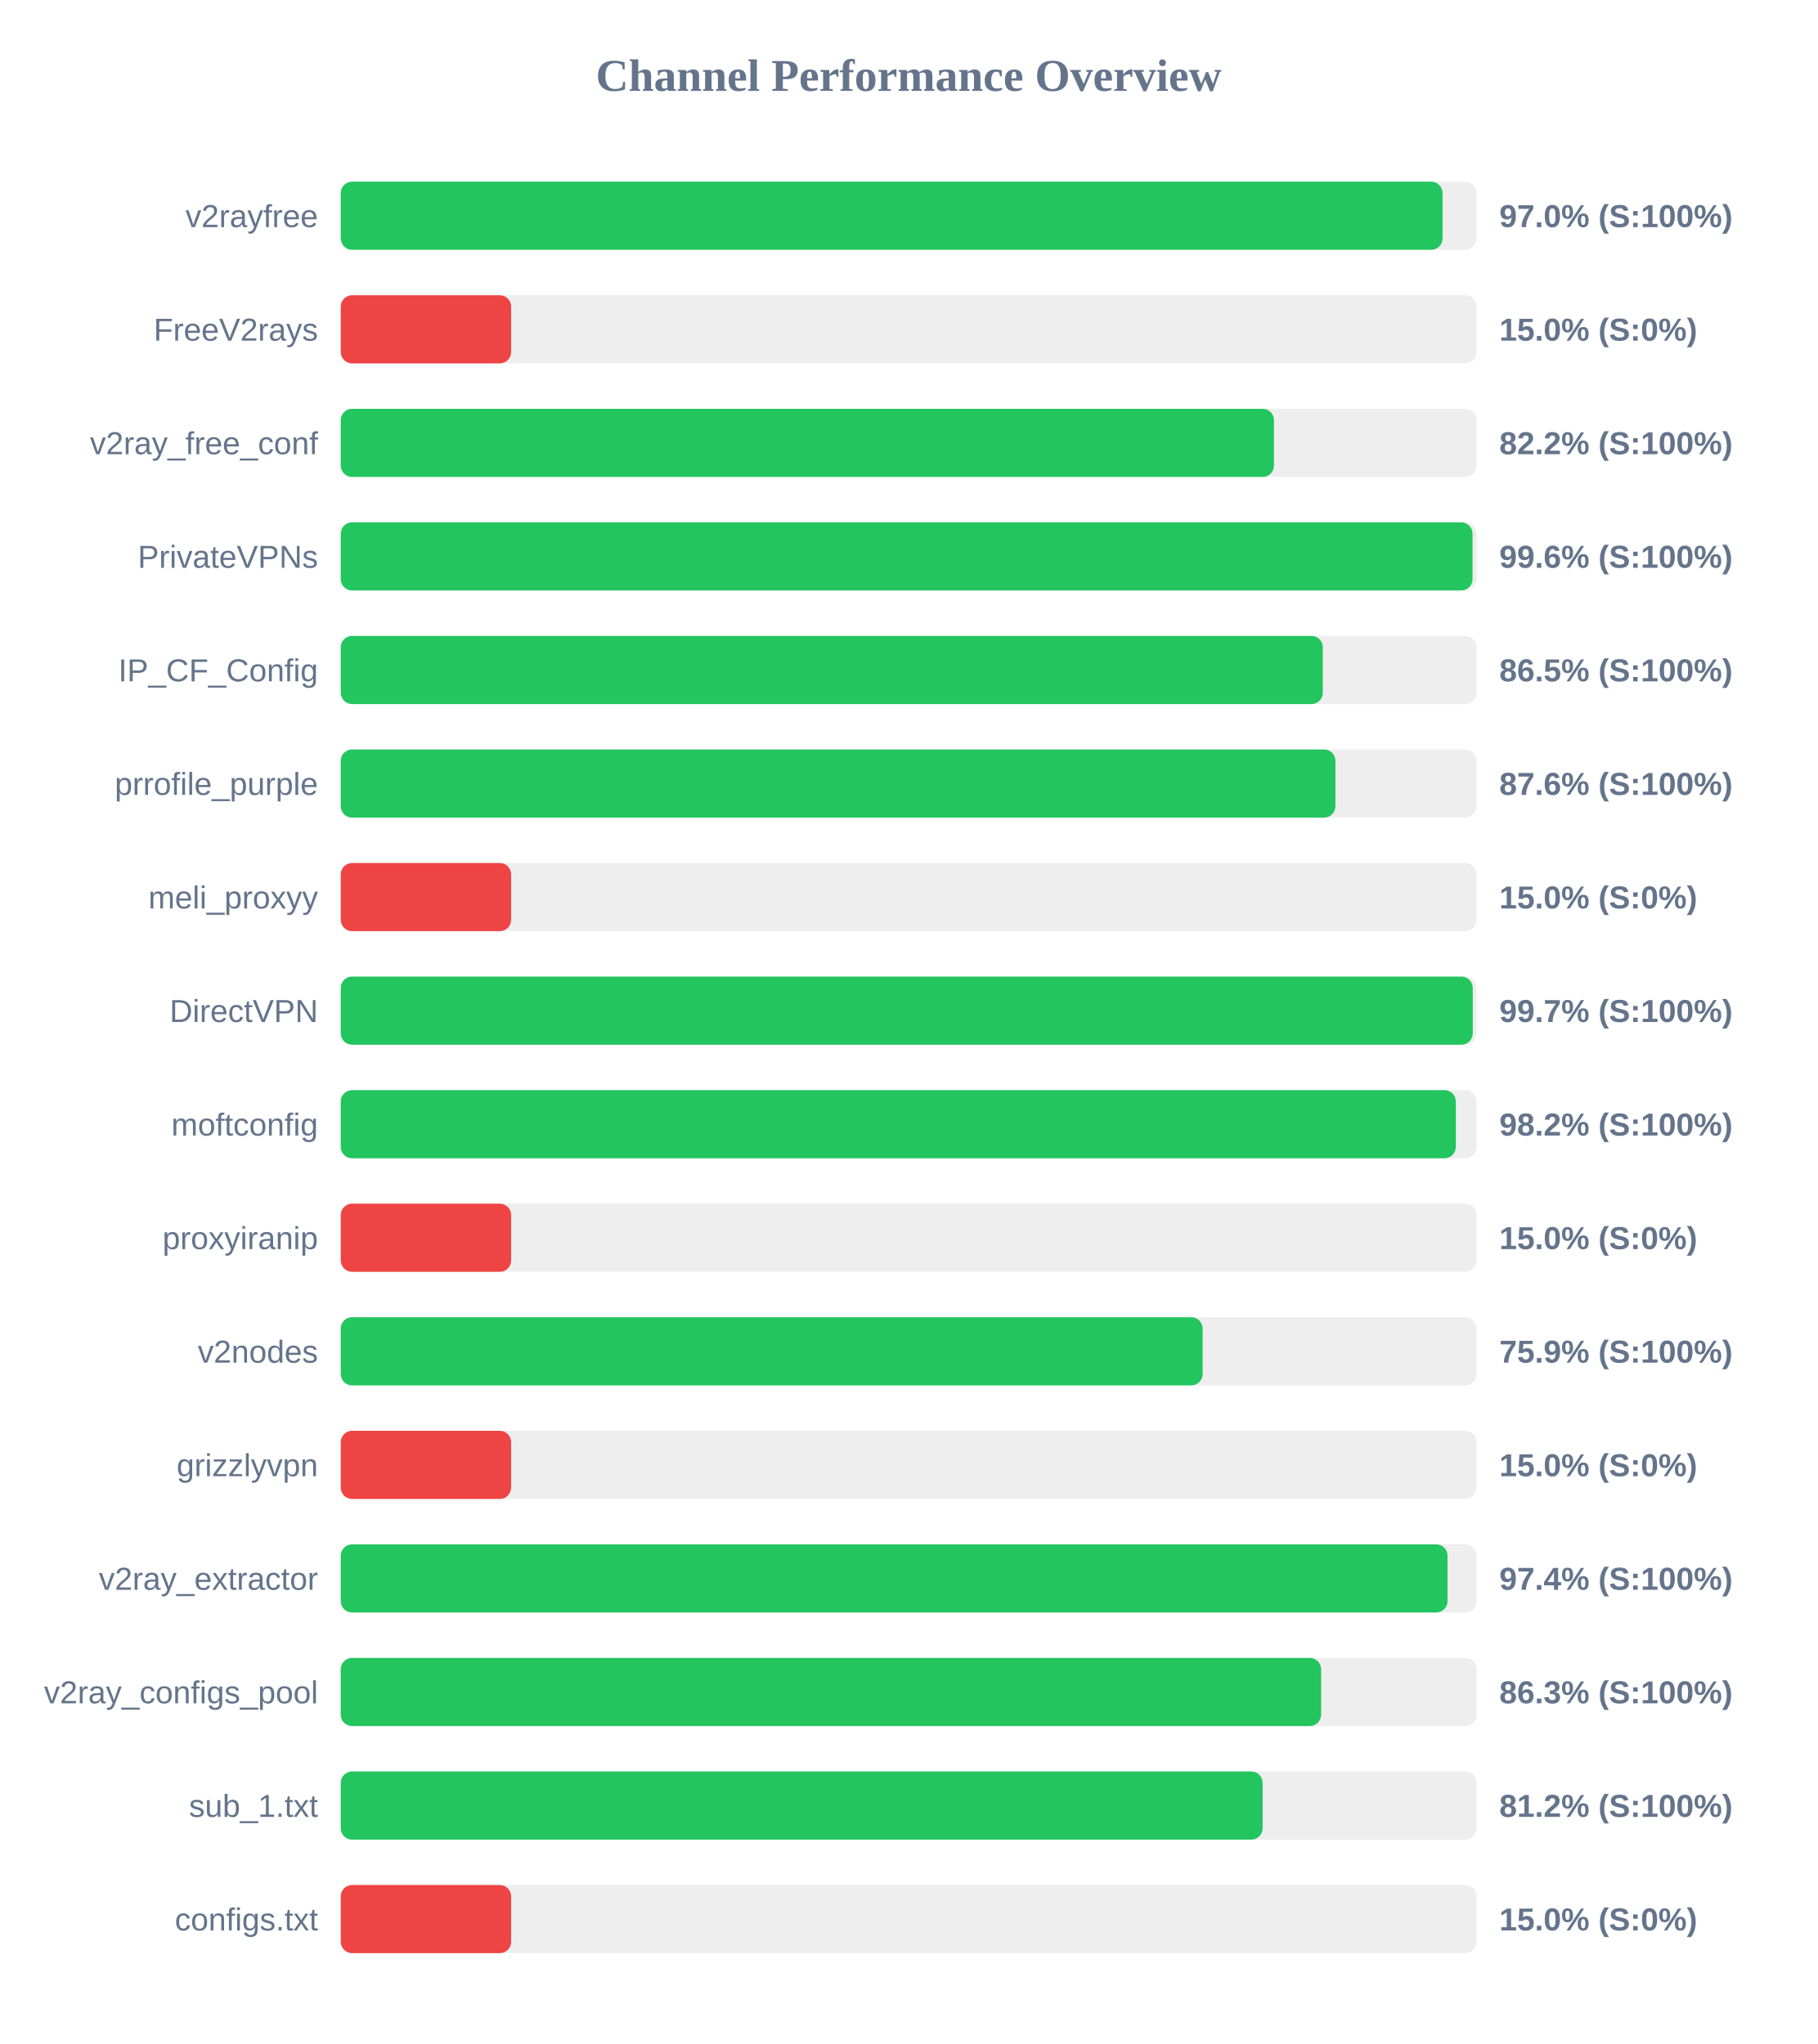
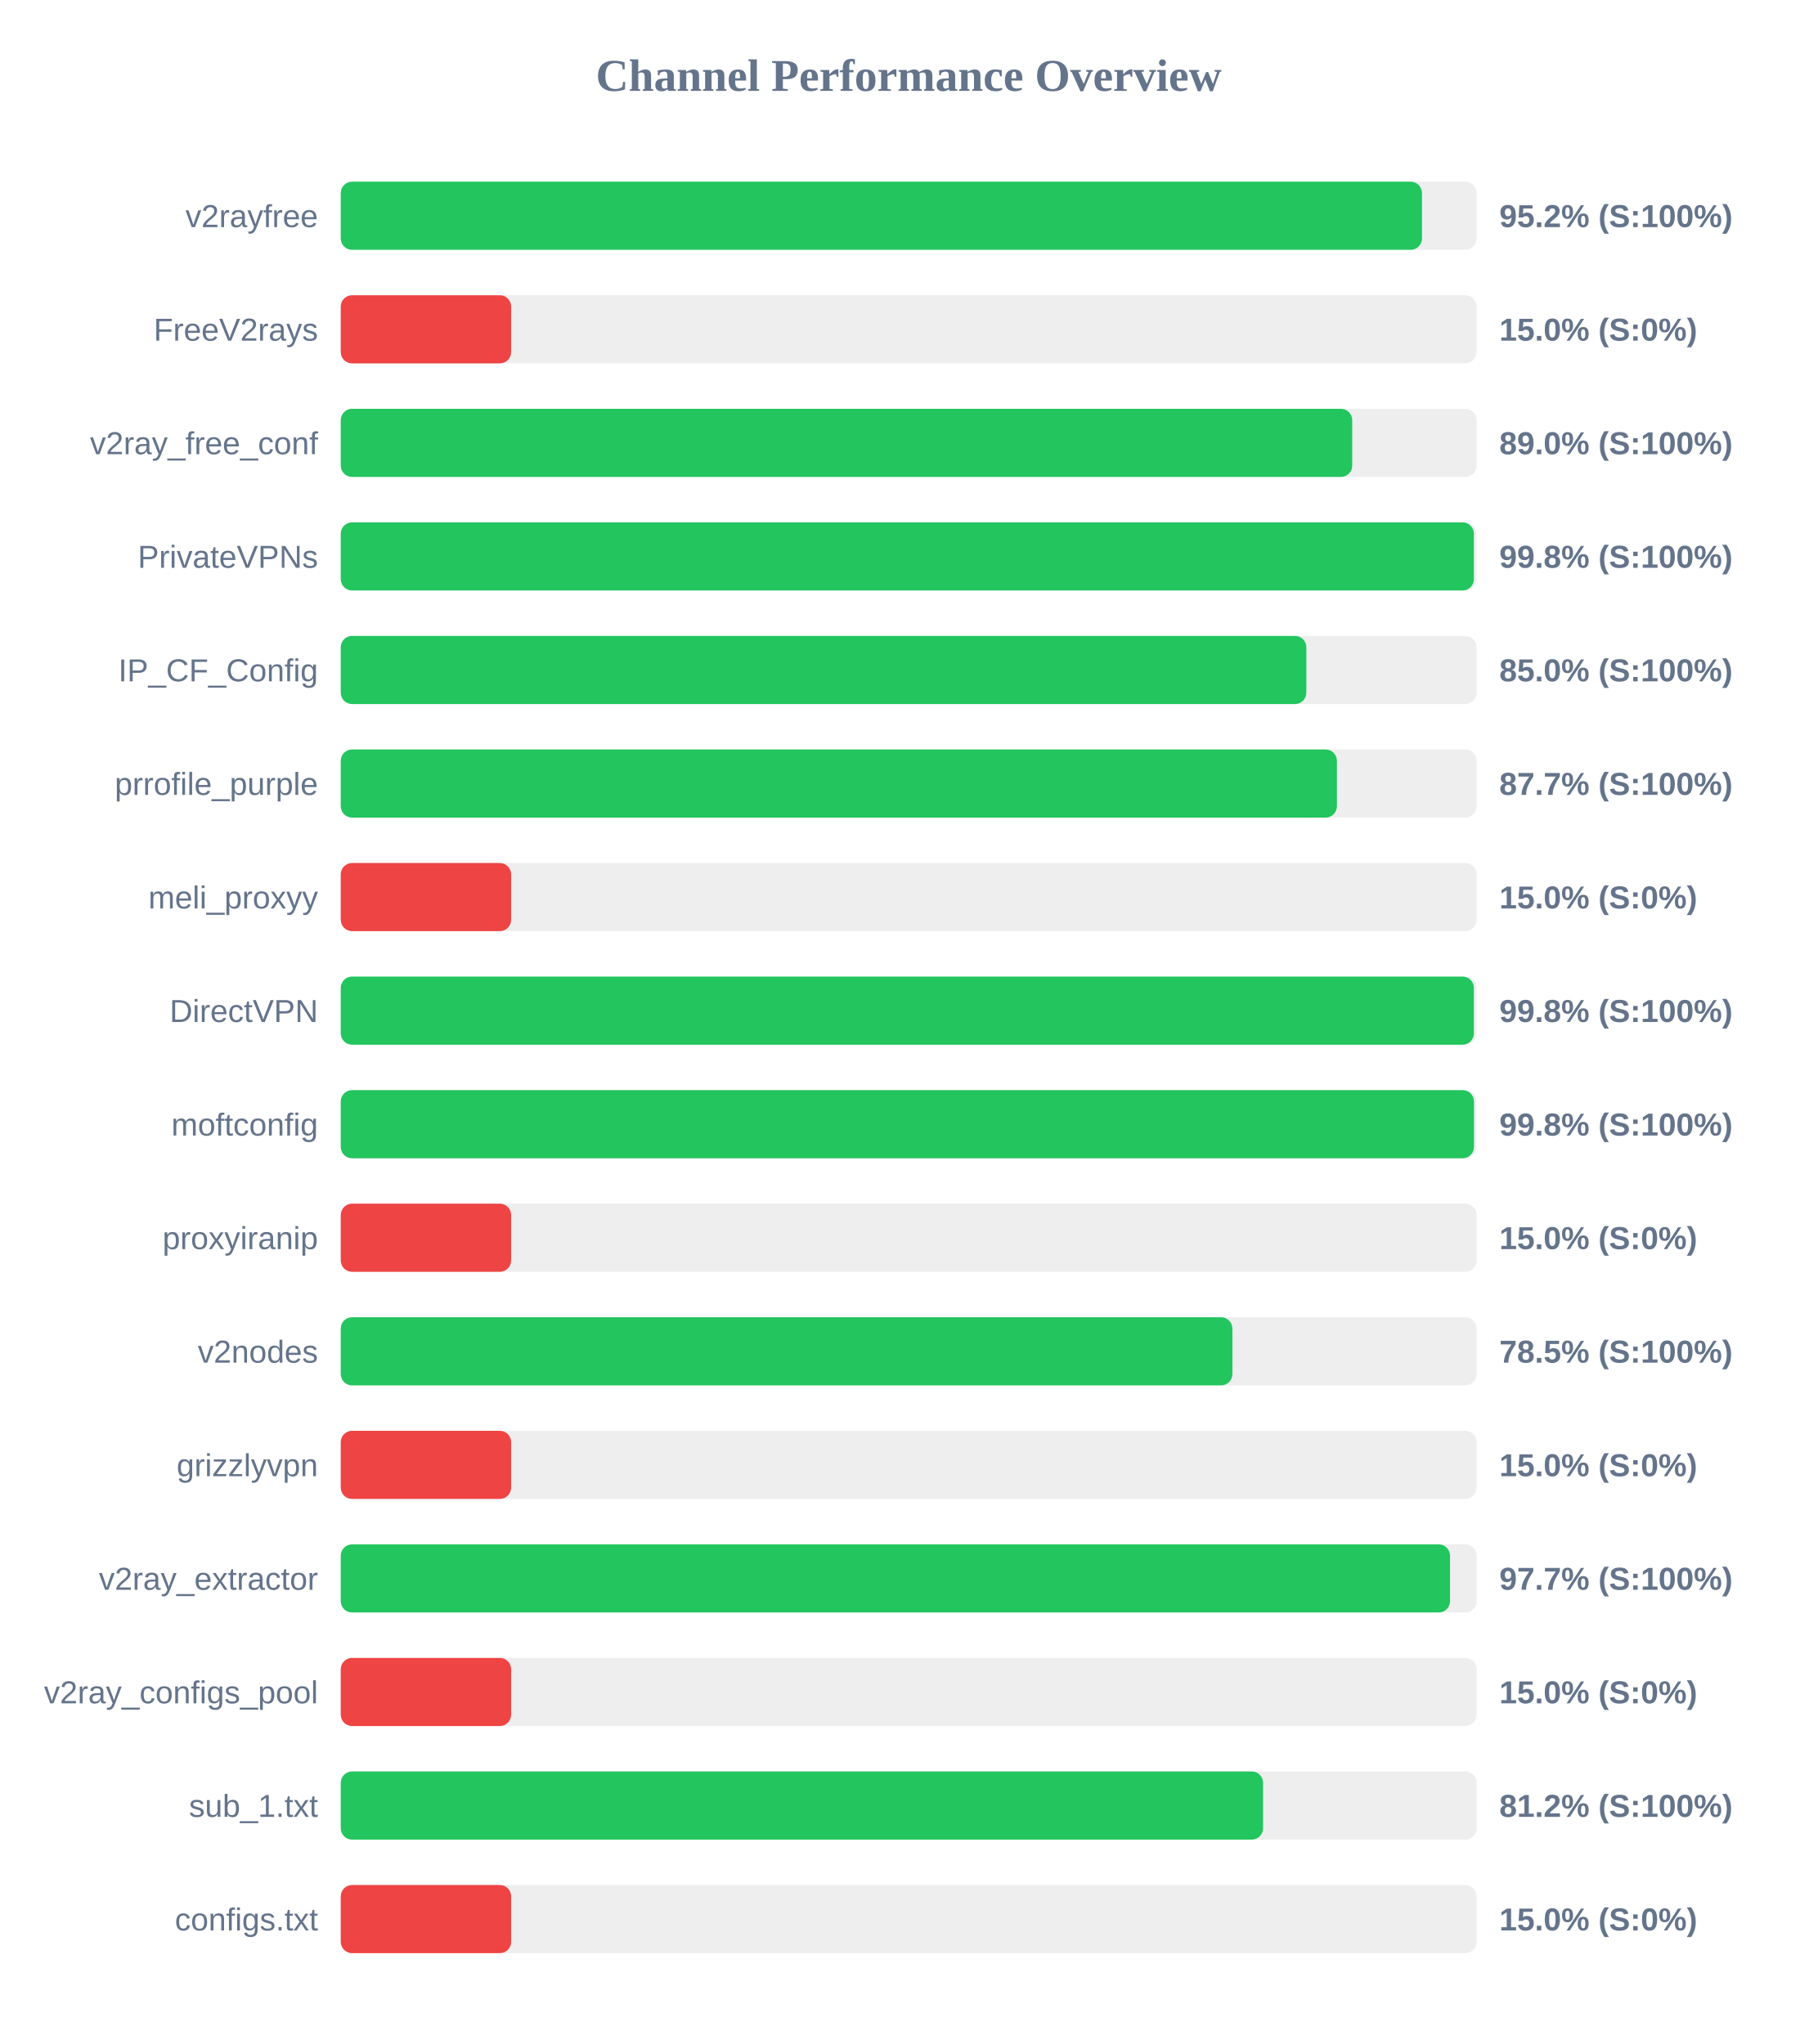
<svg xmlns="http://www.w3.org/2000/svg" width="800" height="900" version="1.1">
  <style>
        .row { font: 14px Arial; fill: #64748b; }
        .score { font: bold 14px Arial; fill: #64748b; }
    </style>
  <text x="400" y="40" text-anchor="middle" font-size="20px" font-weight="bold" fill="#64748b">Channel Performance Overview</text>
  <rect x="150" y="80" width="500" height="30" fill="#eee" rx="5" />
-   <rect x="150" y="80" width="485.0" height="30" fill="#22c55e" rx="5" />
+   <rect x="150" y="80" width="475.95" height="30" fill="#22c55e" rx="5" />
  <text x="140" y="100" text-anchor="end" class="row">v2rayfree</text>
-   <text x="660" y="100" text-anchor="start" class="score">97.0% (S:100%)</text>
+   <text x="660" y="100" text-anchor="start" class="score">95.2% (S:100%)</text>
  <rect x="150" y="130" width="500" height="30" fill="#eee" rx="5" />
  <rect x="150" y="130" width="75.0" height="30" fill="#ef4444" rx="5" />
  <text x="140" y="150" text-anchor="end" class="row">FreeV2rays</text>
  <text x="660" y="150" text-anchor="start" class="score">15.0% (S:0%)</text>
  <rect x="150" y="180" width="500" height="30" fill="#eee" rx="5" />
-   <rect x="150" y="180" width="410.8" height="30" fill="#22c55e" rx="5" />
+   <rect x="150" y="180" width="445.25" height="30" fill="#22c55e" rx="5" />
  <text x="140" y="200" text-anchor="end" class="row">v2ray_free_conf</text>
-   <text x="660" y="200" text-anchor="start" class="score">82.2% (S:100%)</text>
+   <text x="660" y="200" text-anchor="start" class="score">89.0% (S:100%)</text>
  <rect x="150" y="230" width="500" height="30" fill="#eee" rx="5" />
-   <rect x="150" y="230" width="498.2" height="30" fill="#22c55e" rx="5" />
+   <rect x="150" y="230" width="498.8" height="30" fill="#22c55e" rx="5" />
  <text x="140" y="250" text-anchor="end" class="row">PrivateVPNs</text>
-   <text x="660" y="250" text-anchor="start" class="score">99.6% (S:100%)</text>
+   <text x="660" y="250" text-anchor="start" class="score">99.8% (S:100%)</text>
  <rect x="150" y="280" width="500" height="30" fill="#eee" rx="5" />
-   <rect x="150" y="280" width="432.3" height="30" fill="#22c55e" rx="5" />
+   <rect x="150" y="280" width="425.05" height="30" fill="#22c55e" rx="5" />
  <text x="140" y="300" text-anchor="end" class="row">IP_CF_Config</text>
-   <text x="660" y="300" text-anchor="start" class="score">86.5% (S:100%)</text>
+   <text x="660" y="300" text-anchor="start" class="score">85.0% (S:100%)</text>
  <rect x="150" y="330" width="500" height="30" fill="#eee" rx="5" />
-   <rect x="150" y="330" width="437.85" height="30" fill="#22c55e" rx="5" />
+   <rect x="150" y="330" width="438.5" height="30" fill="#22c55e" rx="5" />
  <text x="140" y="350" text-anchor="end" class="row">prrofile_purple</text>
-   <text x="660" y="350" text-anchor="start" class="score">87.6% (S:100%)</text>
+   <text x="660" y="350" text-anchor="start" class="score">87.7% (S:100%)</text>
  <rect x="150" y="380" width="500" height="30" fill="#eee" rx="5" />
  <rect x="150" y="380" width="75.0" height="30" fill="#ef4444" rx="5" />
  <text x="140" y="400" text-anchor="end" class="row">meli_proxyy</text>
  <text x="660" y="400" text-anchor="start" class="score">15.0% (S:0%)</text>
  <rect x="150" y="430" width="500" height="30" fill="#eee" rx="5" />
-   <rect x="150" y="430" width="498.3" height="30" fill="#22c55e" rx="5" />
+   <rect x="150" y="430" width="498.8" height="30" fill="#22c55e" rx="5" />
  <text x="140" y="450" text-anchor="end" class="row">DirectVPN</text>
-   <text x="660" y="450" text-anchor="start" class="score">99.7% (S:100%)</text>
+   <text x="660" y="450" text-anchor="start" class="score">99.8% (S:100%)</text>
  <rect x="150" y="480" width="500" height="30" fill="#eee" rx="5" />
-   <rect x="150" y="480" width="490.85" height="30" fill="#22c55e" rx="5" />
+   <rect x="150" y="480" width="498.85" height="30" fill="#22c55e" rx="5" />
  <text x="140" y="500" text-anchor="end" class="row">moftconfig</text>
-   <text x="660" y="500" text-anchor="start" class="score">98.2% (S:100%)</text>
+   <text x="660" y="500" text-anchor="start" class="score">99.8% (S:100%)</text>
  <rect x="150" y="530" width="500" height="30" fill="#eee" rx="5" />
  <rect x="150" y="530" width="75.0" height="30" fill="#ef4444" rx="5" />
  <text x="140" y="550" text-anchor="end" class="row">proxyiranip</text>
  <text x="660" y="550" text-anchor="start" class="score">15.0% (S:0%)</text>
  <rect x="150" y="580" width="500" height="30" fill="#eee" rx="5" />
-   <rect x="150" y="580" width="379.4" height="30" fill="#22c55e" rx="5" />
+   <rect x="150" y="580" width="392.5" height="30" fill="#22c55e" rx="5" />
  <text x="140" y="600" text-anchor="end" class="row">v2nodes</text>
-   <text x="660" y="600" text-anchor="start" class="score">75.9% (S:100%)</text>
+   <text x="660" y="600" text-anchor="start" class="score">78.5% (S:100%)</text>
  <rect x="150" y="630" width="500" height="30" fill="#eee" rx="5" />
  <rect x="150" y="630" width="75.0" height="30" fill="#ef4444" rx="5" />
  <text x="140" y="650" text-anchor="end" class="row">grizzlyvpn</text>
  <text x="660" y="650" text-anchor="start" class="score">15.0% (S:0%)</text>
  <rect x="150" y="680" width="500" height="30" fill="#eee" rx="5" />
-   <rect x="150" y="680" width="487.2" height="30" fill="#22c55e" rx="5" />
+   <rect x="150" y="680" width="488.3" height="30" fill="#22c55e" rx="5" />
  <text x="140" y="700" text-anchor="end" class="row">v2ray_extractor</text>
-   <text x="660" y="700" text-anchor="start" class="score">97.4% (S:100%)</text>
+   <text x="660" y="700" text-anchor="start" class="score">97.7% (S:100%)</text>
  <rect x="150" y="730" width="500" height="30" fill="#eee" rx="5" />
-   <rect x="150" y="730" width="431.55" height="30" fill="#22c55e" rx="5" />
+   <rect x="150" y="730" width="75.0" height="30" fill="#ef4444" rx="5" />
  <text x="140" y="750" text-anchor="end" class="row">v2ray_configs_pool</text>
-   <text x="660" y="750" text-anchor="start" class="score">86.3% (S:100%)</text>
+   <text x="660" y="750" text-anchor="start" class="score">15.0% (S:0%)</text>
  <rect x="150" y="780" width="500" height="30" fill="#eee" rx="5" />
-   <rect x="150" y="780" width="405.8" height="30" fill="#22c55e" rx="5" />
+   <rect x="150" y="780" width="406.0" height="30" fill="#22c55e" rx="5" />
  <text x="140" y="800" text-anchor="end" class="row">sub_1.txt</text>
  <text x="660" y="800" text-anchor="start" class="score">81.2% (S:100%)</text>
  <rect x="150" y="830" width="500" height="30" fill="#eee" rx="5" />
  <rect x="150" y="830" width="75.0" height="30" fill="#ef4444" rx="5" />
  <text x="140" y="850" text-anchor="end" class="row">configs.txt</text>
  <text x="660" y="850" text-anchor="start" class="score">15.0% (S:0%)</text>
</svg>
